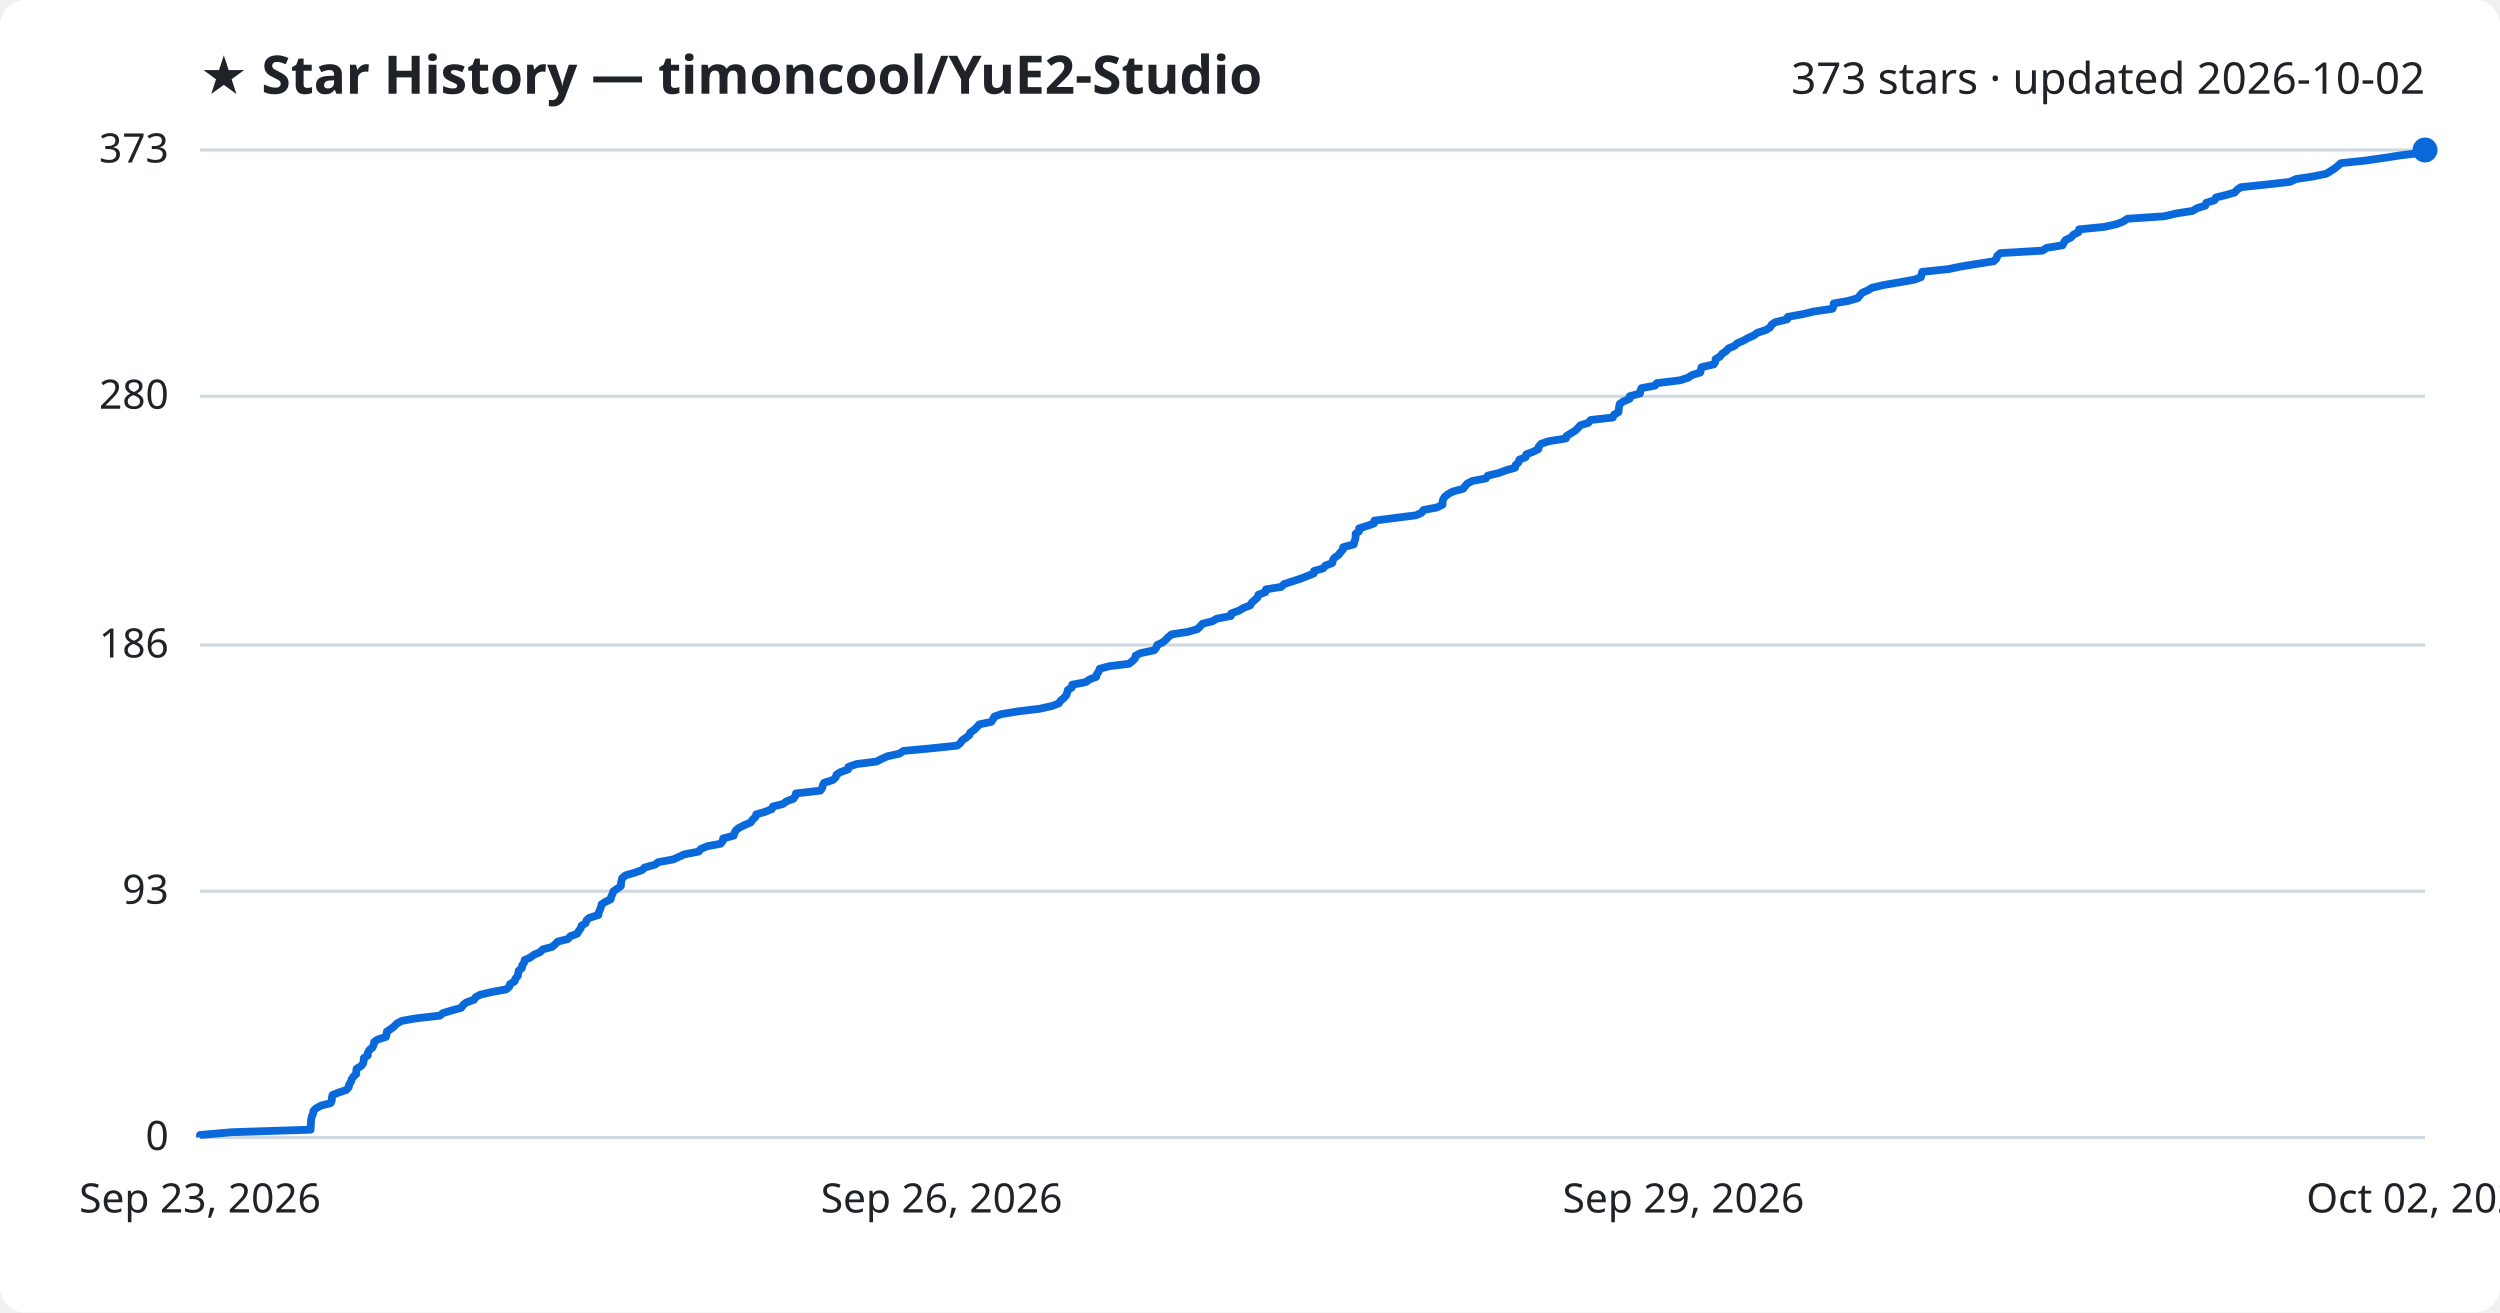
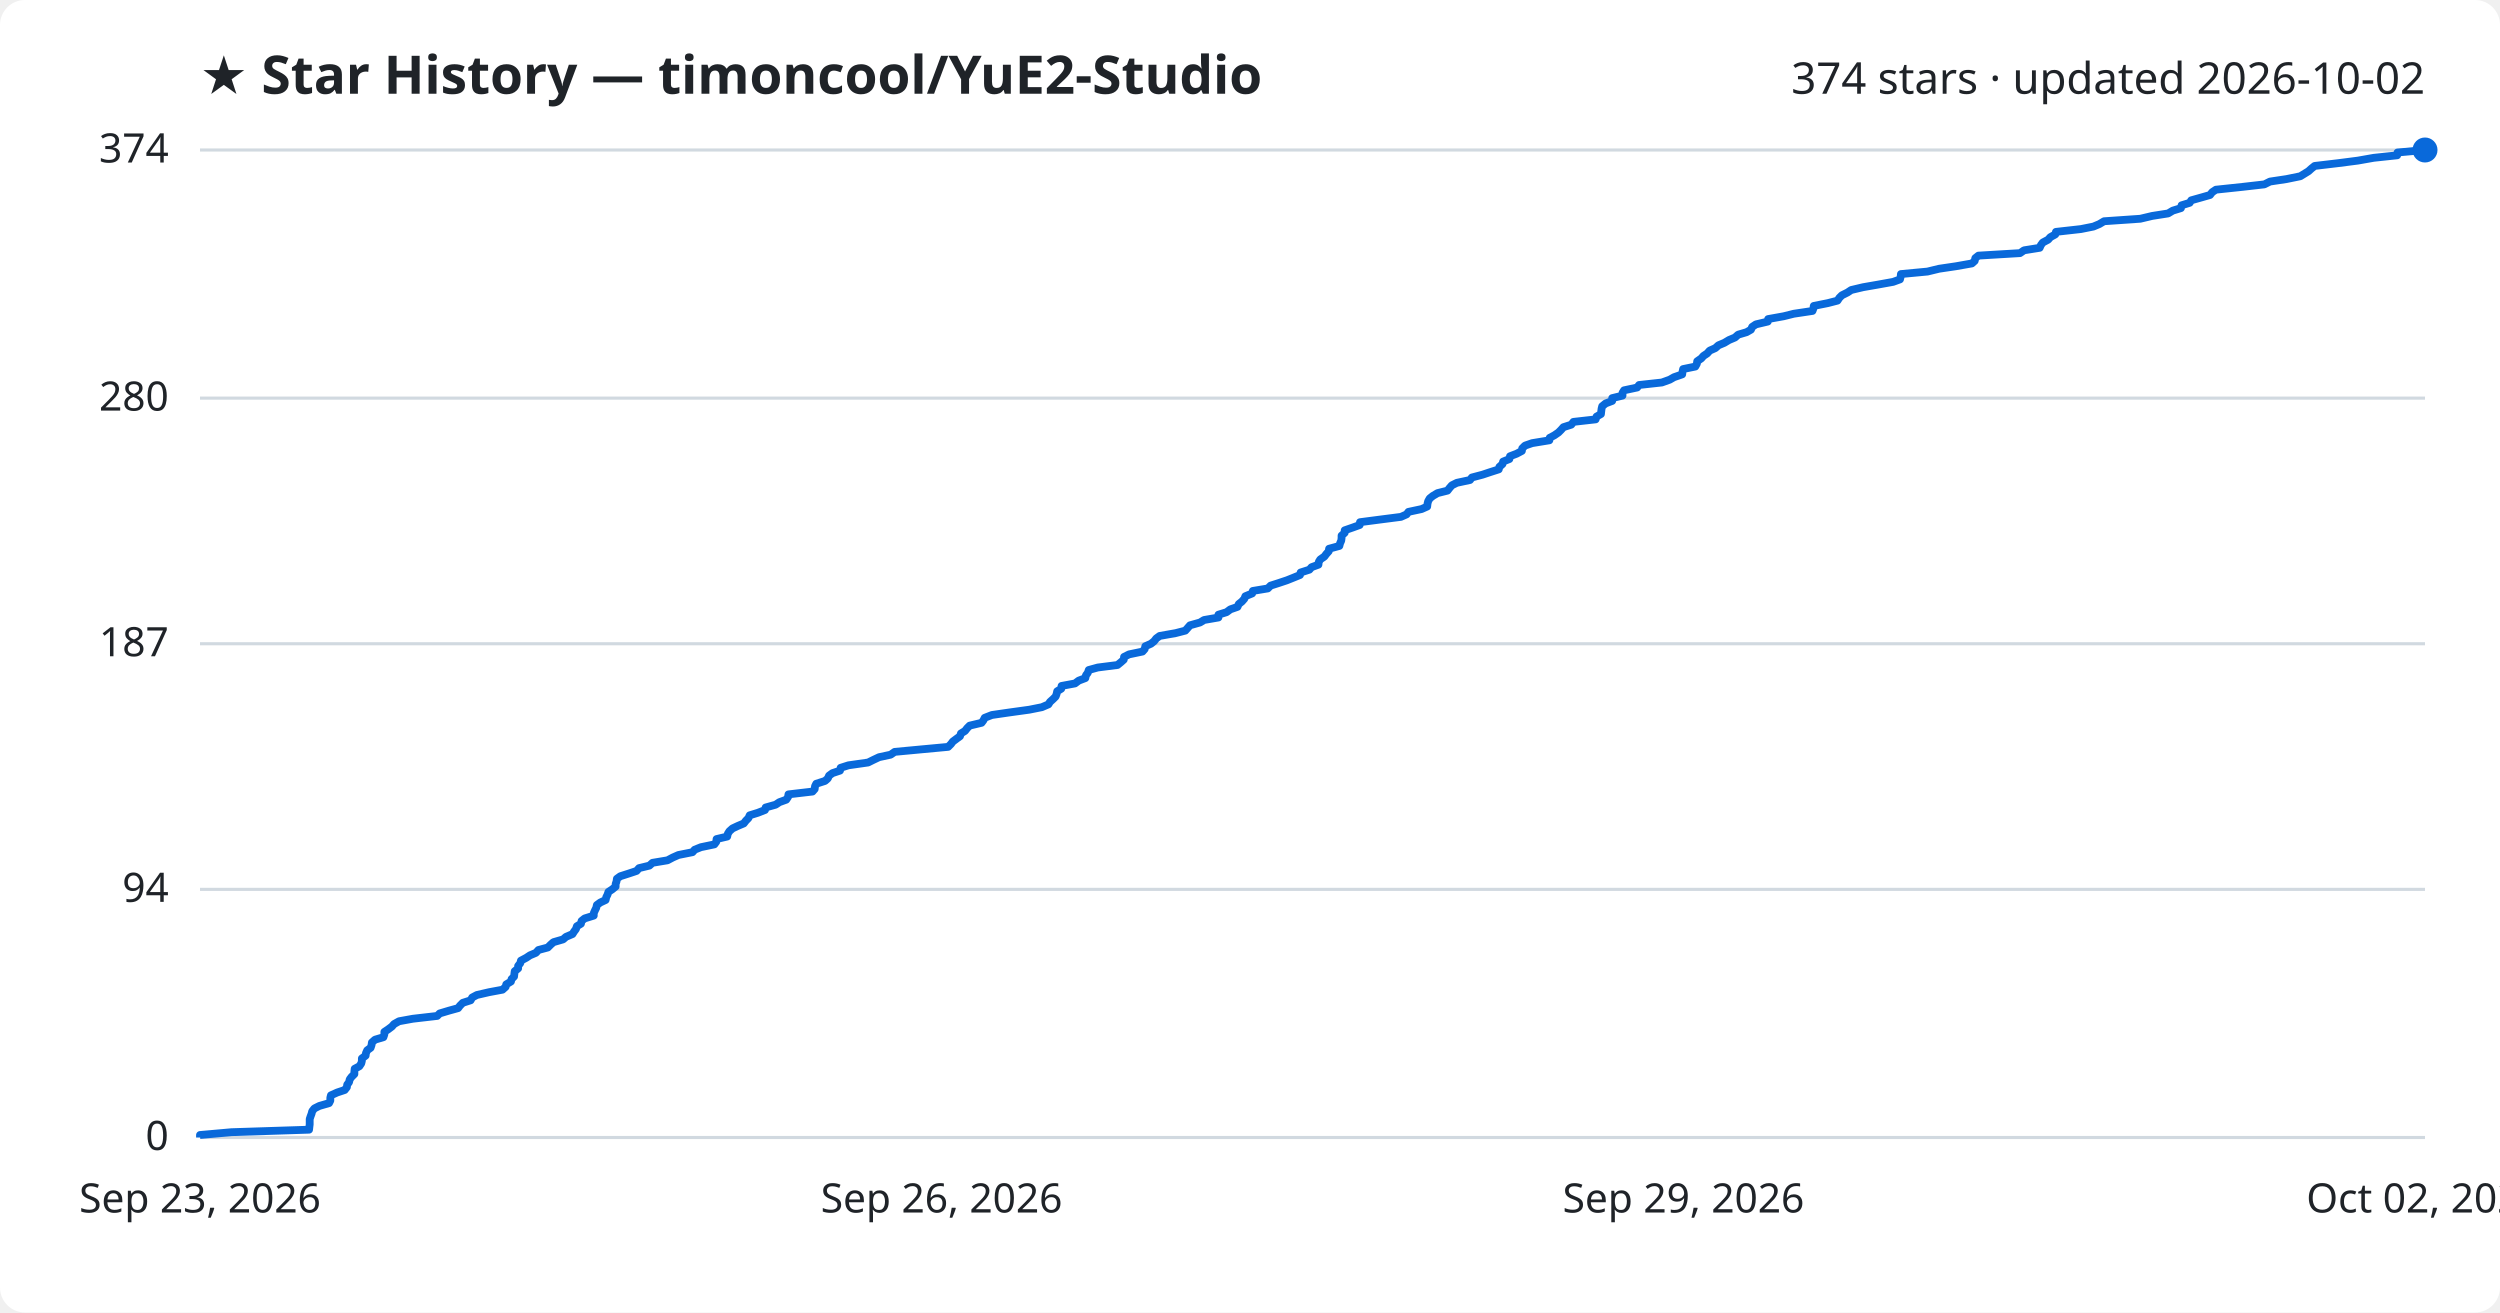
<svg xmlns="http://www.w3.org/2000/svg" viewBox="0 0 800 420" font-family="Segoe UI, sans-serif">
  <rect width="800" height="420" fill="#ffffff" rx="8" />
  <text x="64" y="30" fill="#1f2328" font-size="17" font-weight="700">★ Star History — timoncool/YuE2-Studio</text>
-   <text x="776" y="30" fill="#1f2328" font-size="14" text-anchor="end">373 stars · updated 2026-10-02</text>
+   <text x="776" y="30" fill="#1f2328" font-size="14" text-anchor="end">374 stars · updated 2026-10-02</text>
  <line x1="64" y1="364.0" x2="776" y2="364.0" stroke="#d1d9e0" stroke-width="1" />
  <text x="54" y="368.0" fill="#1f2328" font-size="13" text-anchor="end">0</text>
-   <line x1="64" y1="285.2" x2="776" y2="285.2" stroke="#d1d9e0" stroke-width="1" />
-   <text x="54" y="289.2" fill="#1f2328" font-size="13" text-anchor="end">93</text>
-   <line x1="64" y1="206.4" x2="776" y2="206.4" stroke="#d1d9e0" stroke-width="1" />
-   <text x="54" y="210.4" fill="#1f2328" font-size="13" text-anchor="end">186</text>
-   <line x1="64" y1="126.8" x2="776" y2="126.8" stroke="#d1d9e0" stroke-width="1" />
-   <text x="54" y="130.8" fill="#1f2328" font-size="13" text-anchor="end">280</text>
+   <line x1="64" y1="284.6" x2="776" y2="284.6" stroke="#d1d9e0" stroke-width="1" />
+   <text x="54" y="288.6" fill="#1f2328" font-size="13" text-anchor="end">94</text>
+   <line x1="64" y1="206.0" x2="776" y2="206.0" stroke="#d1d9e0" stroke-width="1" />
+   <text x="54" y="210.0" fill="#1f2328" font-size="13" text-anchor="end">187</text>
+   <line x1="64" y1="127.4" x2="776" y2="127.4" stroke="#d1d9e0" stroke-width="1" />
+   <text x="54" y="131.4" fill="#1f2328" font-size="13" text-anchor="end">280</text>
  <line x1="64" y1="48.0" x2="776" y2="48.0" stroke="#d1d9e0" stroke-width="1" />
-   <text x="54" y="52.0" fill="#1f2328" font-size="13" text-anchor="end">373</text>
-   <path d="M64.0,364.0 L64.0,363.2 L74.2,362.3 L99.4,361.5 L99.4,360.6 L99.5,359.8 L99.5,358.9 L99.6,358.1 L99.8,357.2 L100.2,356.4 L100.3,355.5 L101.1,354.7 L102.7,353.8 L105.8,353.0 L106.2,352.1 L106.2,351.3 L106.4,350.4 L108.4,349.6 L110.8,348.8 L111.6,347.9 L111.7,347.1 L112.3,346.2 L112.5,345.4 L113.1,344.5 L114.0,343.7 L114.0,342.8 L114.1,342.0 L115.6,341.1 L116.2,340.3 L116.4,339.4 L116.4,338.6 L117.7,337.7 L117.7,336.9 L118.2,336.0 L119.2,335.2 L119.6,334.3 L119.7,333.5 L120.7,332.7 L123.5,331.8 L123.7,331.0 L123.8,330.1 L125.0,329.3 L126.2,328.4 L126.9,327.6 L128.5,326.7 L132.9,325.9 L140.8,325.0 L141.7,324.2 L144.7,323.3 L147.6,322.5 L148.2,321.6 L149.2,320.8 L151.7,319.9 L152.2,319.1 L153.7,318.3 L157.6,317.4 L162.0,316.6 L163.0,315.7 L163.2,314.9 L164.7,314.0 L164.9,313.2 L165.7,312.3 L165.8,311.5 L166.0,310.6 L167.0,309.8 L167.1,308.9 L167.7,308.1 L167.9,307.2 L169.7,306.4 L170.9,305.5 L172.8,304.7 L173.7,303.8 L176.7,303.0 L177.6,302.2 L178.5,301.3 L181.7,300.5 L182.5,299.6 L184.7,298.8 L185.2,297.9 L185.8,297.1 L186.1,296.2 L187.4,295.4 L187.7,294.5 L188.6,293.7 L191.5,292.8 L191.6,292.0 L192.0,291.1 L192.3,290.3 L192.5,289.4 L193.7,288.6 L195.4,287.8 L195.6,286.9 L196.0,286.1 L196.3,285.2 L197.5,284.4 L198.7,283.5 L198.7,282.7 L198.9,281.8 L199.1,281.0 L200.2,280.1 L203.0,279.3 L205.5,278.4 L206.3,277.6 L209.6,276.7 L210.6,275.9 L215.5,275.0 L217.2,274.2 L219.0,273.4 L223.6,272.5 L224.2,271.7 L226.3,270.8 L230.6,270.0 L231.3,269.1 L231.4,268.3 L234.8,267.4 L235.0,266.6 L235.5,265.7 L236.5,264.9 L238.3,264.0 L240.2,263.2 L240.8,262.3 L241.7,261.5 L242.0,260.6 L244.8,259.8 L247.0,258.9 L247.3,258.1 L250.5,257.3 L251.7,256.4 L253.9,255.6 L254.5,254.7 L254.7,253.9 L262.5,253.0 L263.1,252.2 L263.3,251.3 L263.7,250.5 L266.5,249.6 L267.4,248.8 L267.7,247.9 L268.9,247.1 L271.4,246.2 L271.5,245.4 L274.1,244.5 L280.5,243.7 L282.0,242.9 L284.0,242.0 L287.7,241.2 L289.1,240.3 L297.6,239.5 L306.3,238.6 L307.3,237.8 L307.9,236.9 L309.1,236.1 L310.2,235.2 L310.5,234.4 L311.8,233.5 L312.6,232.7 L313.4,231.8 L317.2,231.0 L317.8,230.1 L318.2,229.3 L320.5,228.5 L326.1,227.6 L332.7,226.8 L336.7,225.9 L338.8,225.1 L339.4,224.2 L340.4,223.4 L341.2,222.5 L341.5,221.7 L341.7,220.8 L343.0,220.0 L343.1,219.1 L347.4,218.3 L348.7,217.4 L350.8,216.6 L351.0,215.7 L351.6,214.9 L351.9,214.0 L354.9,213.2 L361.3,212.4 L362.4,211.5 L363.2,210.7 L363.4,209.8 L365.0,209.0 L369.3,208.1 L370.0,207.3 L370.3,206.4 L372.0,205.6 L373.1,204.7 L373.8,203.9 L374.9,203.0 L380.1,202.2 L383.2,201.3 L384.0,200.5 L384.8,199.6 L388.0,198.8 L389.3,198.0 L393.9,197.1 L394.0,196.3 L396.5,195.4 L397.8,194.6 L400.1,193.7 L400.5,192.9 L401.5,192.0 L402.4,191.2 L402.7,190.3 L404.9,189.5 L405.1,188.6 L410.0,187.8 L410.9,186.9 L413.4,186.1 L416.1,185.2 L418.2,184.4 L420.4,183.5 L420.5,182.7 L423.4,181.9 L424.1,181.0 L426.3,180.2 L426.5,179.3 L427.0,178.5 L428.3,177.6 L428.9,176.8 L429.7,175.9 L429.8,175.1 L433.2,174.2 L433.4,173.4 L433.7,172.5 L433.8,171.7 L433.8,170.8 L434.9,170.0 L434.9,169.1 L437.4,168.3 L439.7,167.5 L439.8,166.6 L446.0,165.8 L453.1,164.9 L454.9,164.1 L455.5,163.2 L459.8,162.4 L461.6,161.5 L461.6,160.7 L461.8,159.8 L462.3,159.0 L463.4,158.1 L464.9,157.3 L468.2,156.4 L468.8,155.6 L469.6,154.7 L471.2,153.9 L475.5,153.1 L476.1,152.2 L479.5,151.4 L481.9,150.5 L484.8,149.7 L485.0,148.8 L485.9,148.0 L486.2,147.1 L488.2,146.3 L488.4,145.4 L490.5,144.6 L492.3,143.7 L492.4,142.9 L493.2,142.0 L495.6,141.2 L501.1,140.3 L501.3,139.5 L502.8,138.6 L504.1,137.8 L504.9,137.0 L505.7,136.1 L508.3,135.3 L509.0,134.4 L516.1,133.6 L516.5,132.7 L517.9,131.9 L518.0,131.0 L518.1,130.2 L518.3,129.3 L519.4,128.5 L521.5,127.6 L521.5,126.8 L524.8,125.9 L524.9,125.1 L525.3,124.2 L529.6,123.4 L530.2,122.6 L537.6,121.7 L540.1,120.9 L541.5,120.0 L544.1,119.2 L544.3,118.3 L544.5,117.5 L548.4,116.6 L548.9,115.8 L549.0,114.9 L550.4,114.1 L551.1,113.2 L552.3,112.4 L553.1,111.5 L555.0,110.7 L556.0,109.8 L557.9,109.0 L559.3,108.2 L561.3,107.3 L562.3,106.5 L565.1,105.6 L566.4,104.8 L566.9,103.9 L568.1,103.1 L571.9,102.2 L572.1,101.4 L577.0,100.5 L580.3,99.7 L586.4,98.8 L586.7,98.0 L586.8,97.1 L591.4,96.3 L594.5,95.4 L595.1,94.6 L595.9,93.7 L597.7,92.9 L599.0,92.1 L602.8,91.2 L607.5,90.4 L612.6,89.5 L614.7,88.7 L614.9,87.8 L615.1,87.0 L623.6,86.1 L627.4,85.3 L632.9,84.4 L638.0,83.6 L638.9,82.7 L639.1,81.9 L640.1,81.0 L653.6,80.2 L655.0,79.3 L660.0,78.5 L660.4,77.7 L661.0,76.8 L662.7,76.0 L663.5,75.1 L665.1,74.3 L665.3,73.4 L673.4,72.6 L677.4,71.7 L679.4,70.9 L680.8,70.0 L692.6,69.2 L696.4,68.3 L701.6,67.5 L703.1,66.6 L705.7,65.8 L706.0,64.9 L708.6,64.1 L709.1,63.2 L712.3,62.4 L715.1,61.6 L715.9,60.7 L717.1,59.9 L725.7,59.0 L732.8,58.2 L734.7,57.3 L740.0,56.5 L744.4,55.6 L745.7,54.8 L747.1,53.9 L748.1,53.1 L749.1,52.2 L756.8,51.4 L763.1,50.5 L768.2,49.7 L775.8,48.8 L776.0,48.0 L776.0,48.0" fill="none" stroke="#0969da" stroke-width="2.5" stroke-linejoin="round" />
+   <text x="54" y="52.0" fill="#1f2328" font-size="13" text-anchor="end">374</text>
+   <path d="M64.0,364.0 L64.0,363.2 L74.1,362.3 L98.9,361.5 L99.0,360.6 L99.1,359.8 L99.1,358.9 L99.1,358.1 L99.4,357.2 L99.7,356.4 L99.9,355.6 L100.6,354.7 L102.2,353.9 L105.3,353.0 L105.7,352.2 L105.7,351.3 L105.9,350.5 L107.9,349.6 L110.3,348.8 L111.0,347.9 L111.1,347.1 L111.7,346.3 L111.9,345.4 L112.5,344.6 L113.4,343.7 L113.4,342.9 L113.5,342.0 L115.0,341.2 L115.6,340.3 L115.8,339.5 L115.8,338.7 L117.0,337.8 L117.1,337.0 L117.5,336.1 L118.6,335.3 L118.9,334.4 L119.0,333.6 L120.0,332.7 L122.7,331.9 L123.0,331.0 L123.0,330.2 L124.2,329.4 L125.4,328.5 L126.1,327.7 L127.7,326.8 L132.1,326.0 L139.9,325.1 L140.7,324.3 L143.7,323.4 L146.6,322.6 L147.2,321.8 L148.1,320.9 L150.6,320.1 L151.1,319.2 L152.6,318.4 L156.5,317.5 L160.8,316.7 L161.8,315.8 L162.0,315.0 L163.5,314.1 L163.7,313.3 L164.5,312.5 L164.6,311.6 L164.7,310.8 L165.8,309.9 L165.8,309.1 L166.5,308.2 L166.7,307.4 L168.4,306.5 L169.6,305.7 L171.5,304.9 L172.3,304.0 L175.3,303.2 L176.2,302.3 L177.1,301.5 L180.2,300.6 L181.1,299.8 L183.2,298.9 L183.7,298.1 L184.3,297.3 L184.6,296.4 L185.9,295.6 L186.1,294.7 L187.1,293.9 L190.0,293.0 L190.0,292.2 L190.4,291.3 L190.8,290.5 L191.0,289.6 L192.1,288.8 L193.8,288.0 L194.0,287.1 L194.4,286.3 L194.7,285.4 L195.9,284.6 L197.0,283.7 L197.0,282.9 L197.3,282.0 L197.4,281.2 L198.5,280.4 L201.3,279.5 L203.7,278.7 L204.5,277.8 L207.8,277.0 L208.8,276.1 L213.6,275.3 L215.3,274.4 L217.1,273.6 L221.6,272.7 L222.3,271.9 L224.3,271.1 L228.6,270.2 L229.2,269.4 L229.3,268.5 L232.7,267.7 L232.9,266.8 L233.4,266.0 L234.4,265.1 L236.1,264.3 L238.0,263.5 L238.7,262.6 L239.5,261.8 L239.9,260.9 L242.5,260.1 L244.8,259.2 L245.0,258.4 L248.2,257.5 L249.4,256.7 L251.6,255.9 L252.2,255.0 L252.3,254.2 L260.0,253.3 L260.7,252.5 L260.8,251.6 L261.2,250.8 L264.0,249.9 L264.9,249.1 L265.3,248.2 L266.4,247.4 L268.8,246.6 L269.0,245.7 L271.5,244.9 L277.8,244.0 L279.4,243.2 L281.3,242.3 L285.0,241.5 L286.3,240.6 L294.8,239.8 L303.4,239.0 L304.3,238.1 L304.9,237.3 L306.1,236.4 L307.2,235.6 L307.5,234.7 L308.8,233.9 L309.5,233.0 L310.3,232.2 L314.1,231.3 L314.7,230.5 L315.1,229.7 L317.4,228.8 L322.9,228.0 L329.4,227.1 L333.4,226.3 L335.5,225.4 L336.0,224.6 L337.0,223.7 L337.8,222.9 L338.1,222.1 L338.3,221.2 L339.6,220.4 L339.7,219.5 L344.0,218.7 L345.2,217.8 L347.3,217.0 L347.5,216.1 L348.1,215.3 L348.4,214.4 L351.3,213.6 L357.6,212.8 L358.7,211.9 L359.6,211.1 L359.7,210.2 L361.3,209.4 L365.6,208.5 L366.3,207.7 L366.5,206.8 L368.3,206.0 L369.3,205.2 L370.0,204.3 L371.1,203.5 L376.2,202.6 L379.3,201.8 L380.1,200.9 L380.8,200.1 L384.0,199.2 L385.3,198.4 L389.9,197.6 L389.9,196.7 L392.5,195.9 L393.7,195.0 L396.0,194.2 L396.4,193.3 L397.4,192.5 L398.2,191.6 L398.5,190.8 L400.7,189.9 L400.9,189.1 L405.7,188.3 L406.6,187.4 L409.1,186.6 L411.8,185.7 L413.8,184.9 L416.0,184.0 L416.2,183.2 L419.0,182.3 L419.7,181.5 L421.9,180.7 L422.0,179.8 L422.5,179.0 L423.8,178.1 L424.4,177.3 L425.2,176.4 L425.3,175.6 L428.6,174.7 L428.8,173.9 L429.2,173.0 L429.3,172.2 L429.3,171.4 L430.3,170.5 L430.3,169.7 L432.9,168.8 L435.1,168.0 L435.2,167.1 L441.3,166.3 L448.3,165.4 L450.1,164.6 L450.7,163.8 L454.9,162.9 L456.7,162.1 L456.8,161.2 L457.0,160.4 L457.5,159.5 L458.5,158.7 L460.0,157.8 L463.2,157.0 L463.9,156.1 L464.6,155.3 L466.2,154.5 L470.4,153.6 L471.0,152.8 L474.4,151.9 L476.8,151.1 L479.6,150.2 L479.8,149.4 L480.8,148.5 L481.0,147.7 L483.0,146.9 L483.2,146.0 L485.3,145.2 L487.0,144.3 L487.1,143.5 L488.0,142.6 L490.3,141.8 L495.8,140.9 L495.9,140.1 L497.4,139.3 L498.7,138.4 L499.5,137.6 L500.3,136.7 L502.8,135.9 L503.5,135.0 L510.6,134.2 L510.9,133.3 L512.3,132.5 L512.4,131.6 L512.5,130.8 L512.7,130.0 L513.8,129.1 L515.9,128.3 L515.9,127.4 L519.2,126.6 L519.2,125.7 L519.7,124.9 L523.9,124.0 L524.5,123.2 L531.8,122.4 L534.3,121.5 L535.7,120.7 L538.3,119.8 L538.4,119.0 L538.6,118.1 L542.5,117.3 L543.0,116.4 L543.1,115.6 L544.4,114.7 L545.1,113.9 L546.3,113.1 L547.1,112.2 L548.9,111.4 L549.9,110.5 L551.8,109.7 L553.3,108.8 L555.2,108.0 L556.2,107.1 L558.9,106.3 L560.3,105.5 L560.7,104.6 L561.9,103.8 L565.7,102.9 L565.8,102.1 L570.8,101.2 L574.0,100.4 L580.0,99.5 L580.3,98.7 L580.4,97.9 L584.9,97.0 L588.0,96.2 L588.6,95.3 L589.4,94.5 L591.2,93.6 L592.4,92.8 L596.2,91.9 L600.8,91.1 L605.8,90.2 L608.0,89.4 L608.2,88.6 L608.3,87.7 L616.8,86.9 L620.5,86.0 L625.9,85.2 L631.0,84.3 L631.9,83.5 L632.1,82.6 L633.1,81.8 L646.4,81.0 L647.7,80.1 L652.7,79.3 L653.1,78.4 L653.7,77.6 L655.4,76.7 L656.1,75.9 L657.7,75.0 L657.9,74.2 L665.9,73.3 L669.9,72.5 L671.8,71.7 L673.3,70.8 L684.9,70.0 L688.7,69.1 L693.8,68.3 L695.3,67.4 L697.9,66.6 L698.1,65.7 L700.7,64.9 L701.2,64.1 L704.4,63.2 L707.2,62.4 L707.9,61.5 L709.1,60.7 L717.6,59.8 L724.6,59.0 L726.4,58.1 L731.7,57.3 L736.1,56.4 L737.4,55.6 L738.7,54.8 L739.7,53.9 L740.7,53.1 L748.3,52.2 L754.5,51.4 L759.6,50.5 L767.1,49.7 L767.2,48.8 L776.0,48.0 L776.0,48.0" fill="none" stroke="#0969da" stroke-width="2.5" stroke-linejoin="round" />
  <circle cx="776.0" cy="48.0" r="4" fill="#0969da" />
  <text x="64.0" y="388" fill="#1f2328" font-size="13" text-anchor="middle">Sep 23, 2026</text>
  <text x="301.3" y="388" fill="#1f2328" font-size="13" text-anchor="middle">Sep 26, 2026</text>
  <text x="538.7" y="388" fill="#1f2328" font-size="13" text-anchor="middle">Sep 29, 2026</text>
  <text x="776.0" y="388" fill="#1f2328" font-size="13" text-anchor="middle">Oct 02, 2026</text>
</svg>
